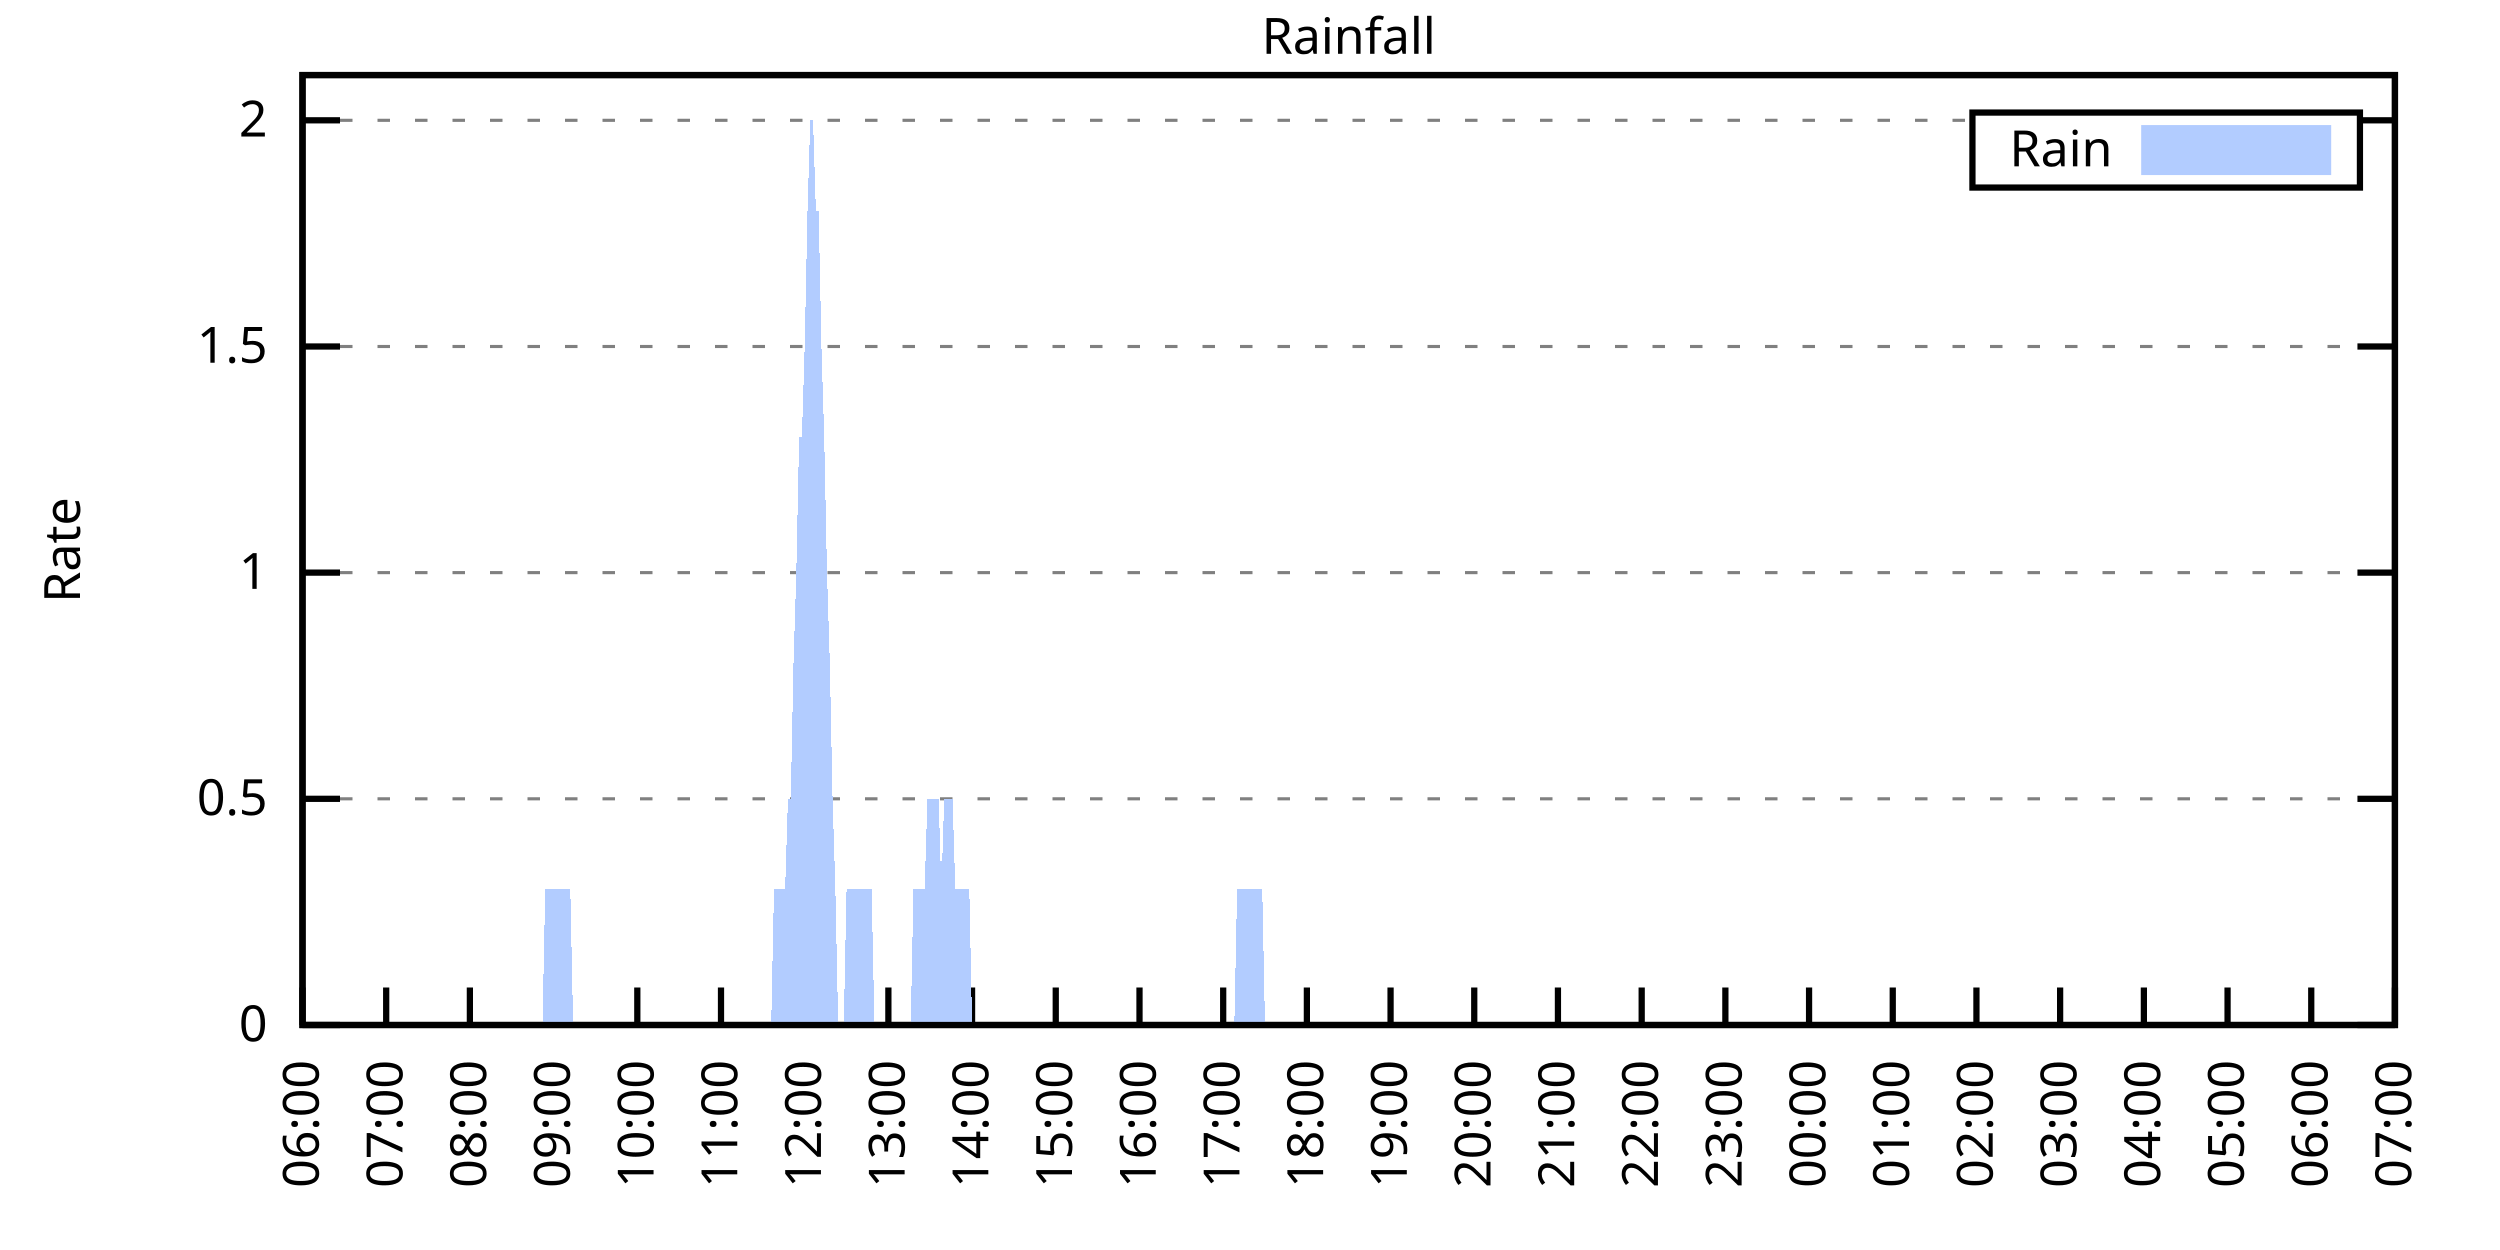
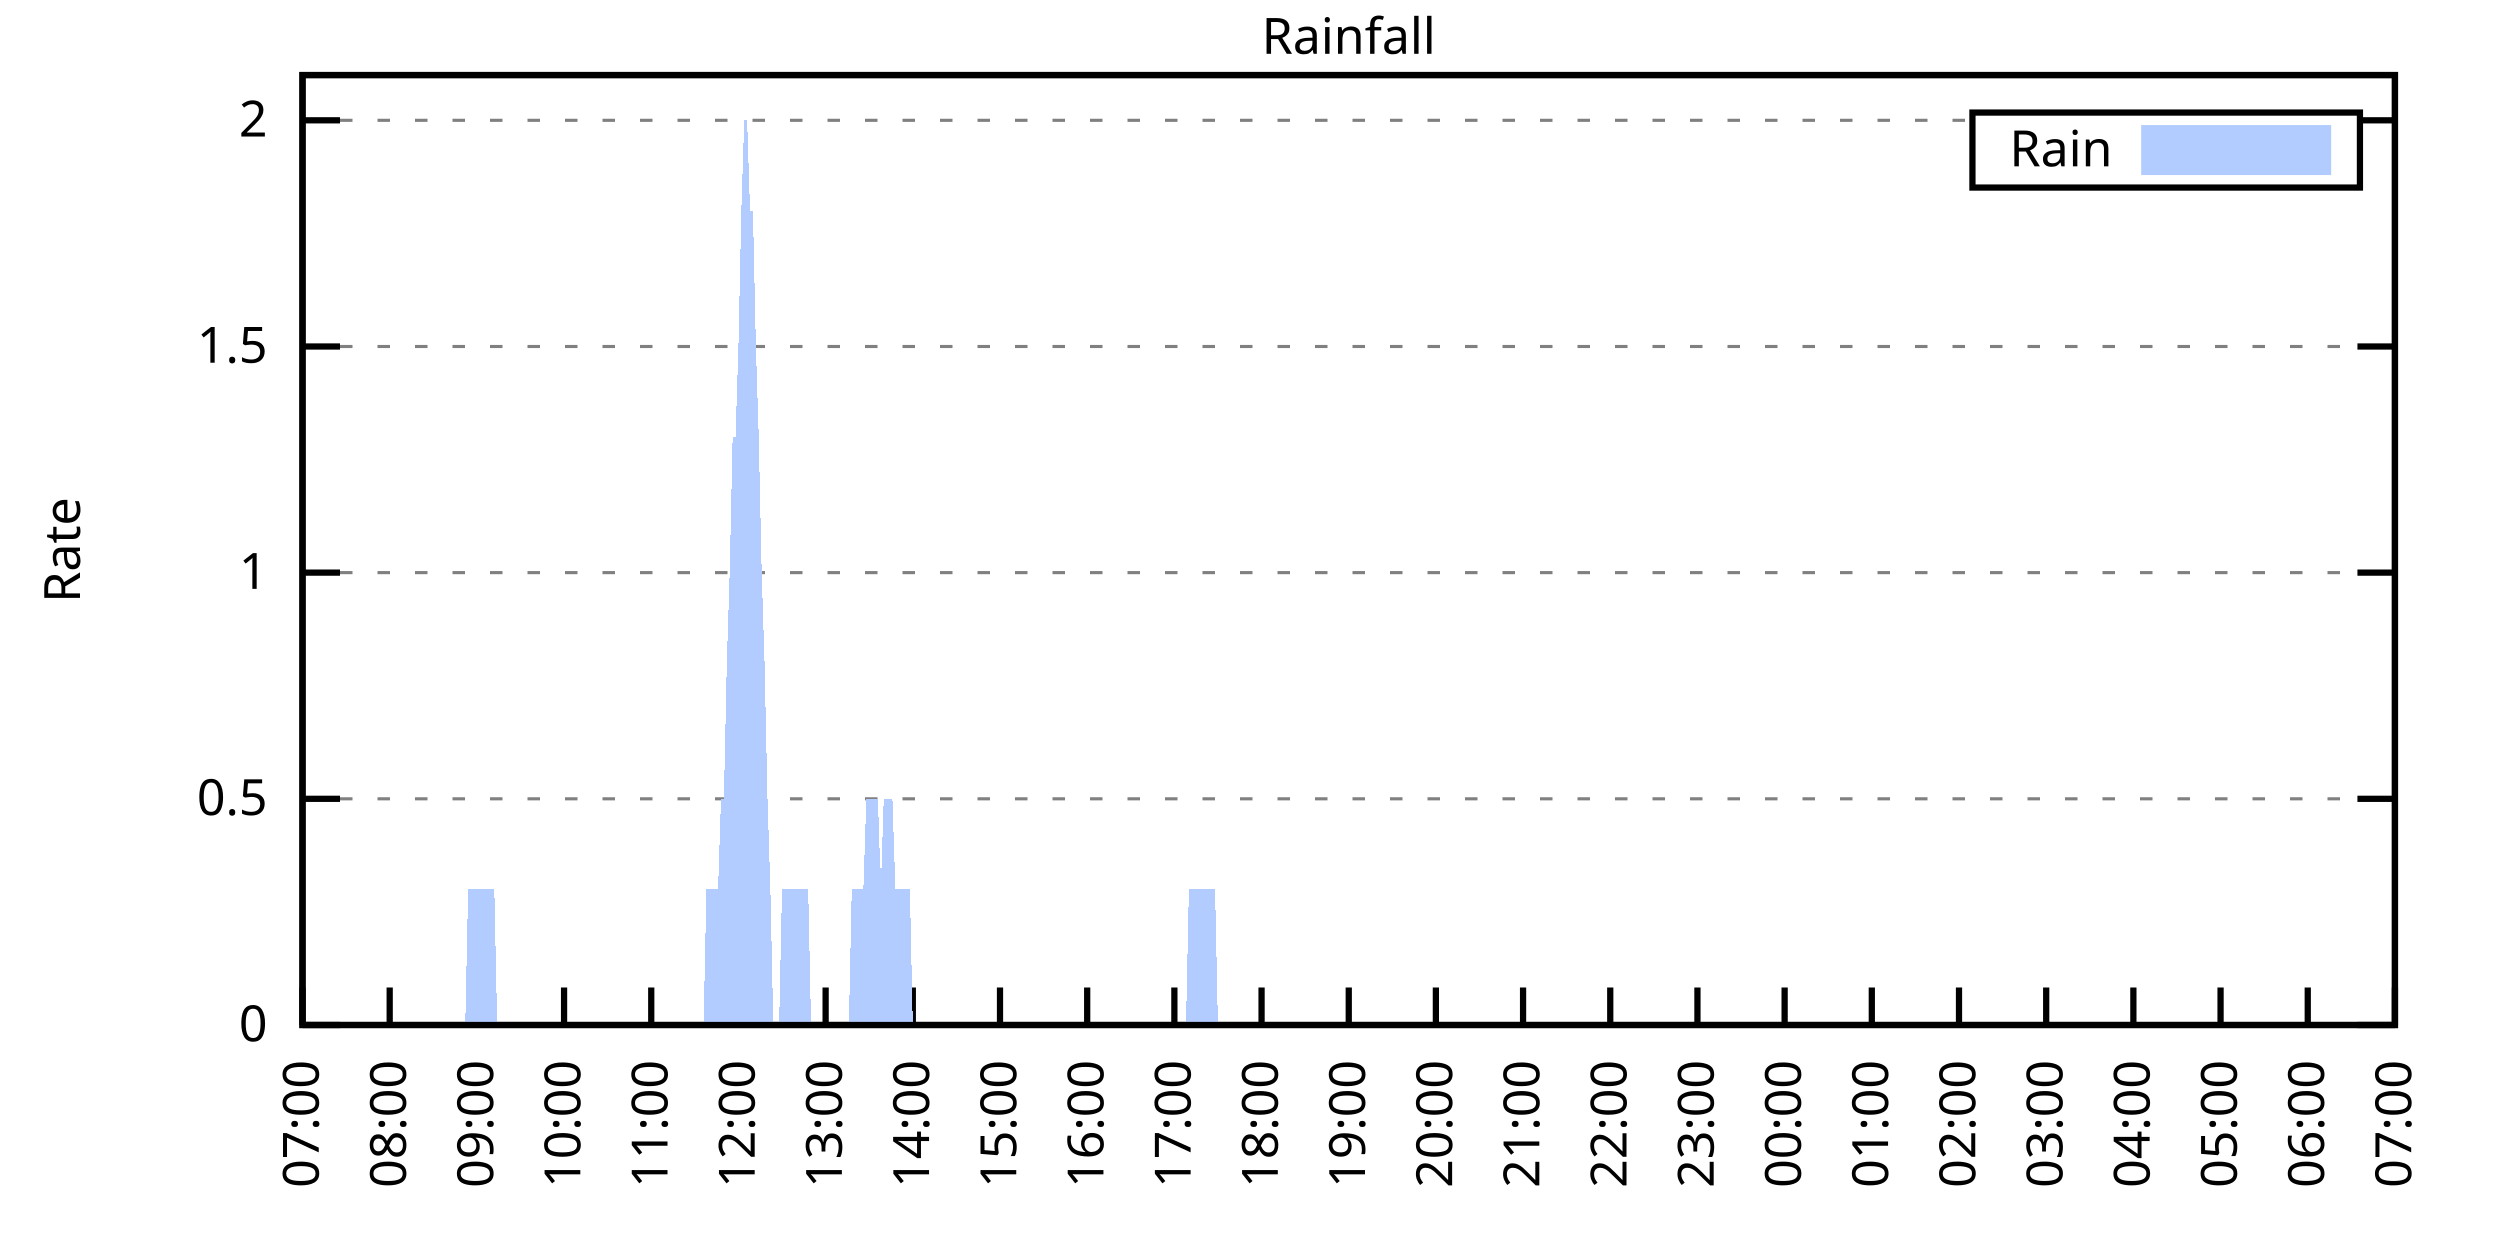
<svg xmlns="http://www.w3.org/2000/svg" xmlns:xlink="http://www.w3.org/1999/xlink" width="400" height="200" viewBox="0 0 400 200">
  <g id="gnuplot_canvas">
    <rect x="0" y="0" width="400" height="200" fill="none" />
    <defs>
      <circle id="gpDot" r="0.5" stroke-width="0.5" stroke="currentColor" />
      <path id="gpPt0" stroke-width="0.333" stroke="currentColor" d="M-1,0 h2 M0,-1 v2" />
      <path id="gpPt1" stroke-width="0.333" stroke="currentColor" d="M-1,-1 L1,1 M1,-1 L-1,1" />
      <path id="gpPt2" stroke-width="0.333" stroke="currentColor" d="M-1,0 L1,0 M0,-1 L0,1 M-1,-1 L1,1 M-1,1 L1,-1" />
      <rect id="gpPt3" stroke-width="0.333" stroke="currentColor" x="-1" y="-1" width="2" height="2" />
      <rect id="gpPt4" stroke-width="0.333" stroke="currentColor" fill="currentColor" x="-1" y="-1" width="2" height="2" />
      <circle id="gpPt5" stroke-width="0.333" stroke="currentColor" cx="0" cy="0" r="1" />
      <use xlink:href="#gpPt5" id="gpPt6" fill="currentColor" stroke="none" />
      <path id="gpPt7" stroke-width="0.333" stroke="currentColor" d="M0,-1.33 L-1.33,0.67 L1.33,0.67 z" />
      <use xlink:href="#gpPt7" id="gpPt8" fill="currentColor" stroke="none" />
      <use xlink:href="#gpPt7" id="gpPt9" stroke="currentColor" transform="rotate(180)" />
      <use xlink:href="#gpPt9" id="gpPt10" fill="currentColor" stroke="none" />
      <use xlink:href="#gpPt3" id="gpPt11" stroke="currentColor" transform="rotate(45)" />
      <use xlink:href="#gpPt11" id="gpPt12" fill="currentColor" stroke="none" />
      <path id="gpPt13" stroke-width="0.333" stroke="currentColor" d="M0,1.330 L1.265,0.411 L0.782,-1.067 L-0.782,-1.076 L-1.265,0.411 z" />
      <use xlink:href="#gpPt13" id="gpPt14" fill="currentColor" stroke="none" />
      <filter id="textbox" filterUnits="objectBoundingBox" x="0" y="0" height="1" width="1">
        <feFlood flood-color="white" flood-opacity="1" result="bgnd" />
        <feComposite in="SourceGraphic" in2="bgnd" operator="atop" />
      </filter>
      <filter id="greybox" filterUnits="objectBoundingBox" x="0" y="0" height="1" width="1">
        <feFlood flood-color="lightgrey" flood-opacity="1" result="grey" />
        <feComposite in="SourceGraphic" in2="grey" operator="atop" />
      </filter>
    </defs>
    <g fill="none" color="white" stroke="currentColor" stroke-width="1.00" stroke-linecap="butt" stroke-linejoin="miter">
</g>
    <g fill="none" color="black" stroke="currentColor" stroke-width="1.00" stroke-linecap="butt" stroke-linejoin="miter">
      <g stroke="none" shape-rendering="crispEdges">
        <polygon fill="rgb(255, 255, 255)" points="48.40,164.00 383.18,164.00 383.18,12.02 48.40,12.02 " />
      </g>
    </g>
    <g fill="none" color="black" stroke="currentColor" stroke-width="1.00" stroke-linecap="butt" stroke-linejoin="miter">
</g>
    <g fill="none" color="black" stroke="black" stroke-width="0.50" stroke-linecap="butt" stroke-linejoin="miter">
</g>
    <g fill="none" color="gray" stroke="currentColor" stroke-width="0.50" stroke-linecap="butt" stroke-linejoin="miter">
      <path stroke="gray" stroke-dasharray="2,4" class="gridline" d="M48.40,164.00 L383.19,164.00  " />
    </g>
    <g fill="none" color="gray" stroke="gray" stroke-width="1.00" stroke-linecap="butt" stroke-linejoin="miter">
</g>
    <g fill="none" color="black" stroke="currentColor" stroke-width="1.00" stroke-linecap="butt" stroke-linejoin="miter">
      <path stroke="black" d="M48.40,164.00 L54.40,164.00 M383.19,164.00 L377.19,164.00  " />
      <g transform="translate(42.80,166.60)" stroke="none" fill="black" font-family="Sans" font-size="8.00" text-anchor="end">
        <text>
          <tspan font-family="Sans"> 0</tspan>
        </text>
      </g>
    </g>
    <g fill="none" color="black" stroke="currentColor" stroke-width="1.00" stroke-linecap="butt" stroke-linejoin="miter">
</g>
    <g fill="none" color="black" stroke="black" stroke-width="0.50" stroke-linecap="butt" stroke-linejoin="miter">
</g>
    <g fill="none" color="gray" stroke="currentColor" stroke-width="0.50" stroke-linecap="butt" stroke-linejoin="miter">
      <path stroke="gray" stroke-dasharray="2,4" class="gridline" d="M48.40,127.81 L383.19,127.81  " />
    </g>
    <g fill="none" color="gray" stroke="gray" stroke-width="1.00" stroke-linecap="butt" stroke-linejoin="miter">
</g>
    <g fill="none" color="black" stroke="currentColor" stroke-width="1.00" stroke-linecap="butt" stroke-linejoin="miter">
      <path stroke="black" d="M48.40,127.81 L54.40,127.81 M383.19,127.81 L377.19,127.81  " />
      <g transform="translate(42.80,130.41)" stroke="none" fill="black" font-family="Sans" font-size="8.00" text-anchor="end">
        <text>
          <tspan font-family="Sans"> 0.5</tspan>
        </text>
      </g>
    </g>
    <g fill="none" color="black" stroke="currentColor" stroke-width="1.00" stroke-linecap="butt" stroke-linejoin="miter">
</g>
    <g fill="none" color="black" stroke="black" stroke-width="0.50" stroke-linecap="butt" stroke-linejoin="miter">
</g>
    <g fill="none" color="gray" stroke="currentColor" stroke-width="0.50" stroke-linecap="butt" stroke-linejoin="miter">
      <path stroke="gray" stroke-dasharray="2,4" class="gridline" d="M48.40,91.62 L383.19,91.62  " />
    </g>
    <g fill="none" color="gray" stroke="gray" stroke-width="1.00" stroke-linecap="butt" stroke-linejoin="miter">
</g>
    <g fill="none" color="black" stroke="currentColor" stroke-width="1.00" stroke-linecap="butt" stroke-linejoin="miter">
      <path stroke="black" d="M48.40,91.62 L54.40,91.62 M383.19,91.62 L377.19,91.62  " />
      <g transform="translate(42.80,94.22)" stroke="none" fill="black" font-family="Sans" font-size="8.00" text-anchor="end">
        <text>
          <tspan font-family="Sans"> 1</tspan>
        </text>
      </g>
    </g>
    <g fill="none" color="black" stroke="currentColor" stroke-width="1.00" stroke-linecap="butt" stroke-linejoin="miter">
</g>
    <g fill="none" color="black" stroke="black" stroke-width="0.50" stroke-linecap="butt" stroke-linejoin="miter">
</g>
    <g fill="none" color="gray" stroke="currentColor" stroke-width="0.50" stroke-linecap="butt" stroke-linejoin="miter">
      <path stroke="gray" stroke-dasharray="2,4" class="gridline" d="M48.40,55.44 L383.19,55.44  " />
    </g>
    <g fill="none" color="gray" stroke="gray" stroke-width="1.00" stroke-linecap="butt" stroke-linejoin="miter">
</g>
    <g fill="none" color="black" stroke="currentColor" stroke-width="1.00" stroke-linecap="butt" stroke-linejoin="miter">
      <path stroke="black" d="M48.40,55.44 L54.40,55.44 M383.19,55.44 L377.19,55.44  " />
      <g transform="translate(42.80,58.04)" stroke="none" fill="black" font-family="Sans" font-size="8.00" text-anchor="end">
        <text>
          <tspan font-family="Sans"> 1.5</tspan>
        </text>
      </g>
    </g>
    <g fill="none" color="black" stroke="currentColor" stroke-width="1.00" stroke-linecap="butt" stroke-linejoin="miter">
</g>
    <g fill="none" color="black" stroke="black" stroke-width="0.50" stroke-linecap="butt" stroke-linejoin="miter">
</g>
    <g fill="none" color="gray" stroke="currentColor" stroke-width="0.50" stroke-linecap="butt" stroke-linejoin="miter">
      <path stroke="gray" stroke-dasharray="2,4" class="gridline" d="M48.40,19.25 L315.59,19.25 M377.59,19.25 L383.19,19.25  " />
    </g>
    <g fill="none" color="gray" stroke="gray" stroke-width="1.00" stroke-linecap="butt" stroke-linejoin="miter">
</g>
    <g fill="none" color="black" stroke="currentColor" stroke-width="1.00" stroke-linecap="butt" stroke-linejoin="miter">
      <path stroke="black" d="M48.40,19.25 L54.40,19.25 M383.19,19.25 L377.19,19.25  " />
      <g transform="translate(42.80,21.85)" stroke="none" fill="black" font-family="Sans" font-size="8.00" text-anchor="end">
        <text>
          <tspan font-family="Sans"> 2</tspan>
        </text>
      </g>
    </g>
    <g fill="none" color="black" stroke="currentColor" stroke-width="1.00" stroke-linecap="butt" stroke-linejoin="miter">
      <path stroke="black" d="M48.40,164.00 L48.40,158.00  " />
      <g transform="translate(51.00,169.60) rotate(270.00)" stroke="none" fill="black" font-family="Sans" font-size="8.00" text-anchor="end">
        <text>
-           <tspan font-family="Sans">06:00</tspan>
-         </text>
-       </g>
-     </g>
-     <g fill="none" color="black" stroke="currentColor" stroke-width="1.00" stroke-linecap="butt" stroke-linejoin="miter">
-       <path stroke="black" d="M61.79,164.00 L61.79,158.00  " />
-       <g transform="translate(64.39,169.60) rotate(270.00)" stroke="none" fill="black" font-family="Sans" font-size="8.00" text-anchor="end">
-         <text>
          <tspan font-family="Sans">07:00</tspan>
        </text>
      </g>
    </g>
    <g fill="none" color="black" stroke="currentColor" stroke-width="1.00" stroke-linecap="butt" stroke-linejoin="miter">
-       <path stroke="black" d="M75.18,164.00 L75.18,158.00  " />
-       <g transform="translate(77.78,169.60) rotate(270.00)" stroke="none" fill="black" font-family="Sans" font-size="8.00" text-anchor="end">
+       <path stroke="black" d="M62.35,164.00 L62.35,158.00  " />
+       <g transform="translate(64.95,169.60) rotate(270.00)" stroke="none" fill="black" font-family="Sans" font-size="8.00" text-anchor="end">
        <text>
          <tspan font-family="Sans">08:00</tspan>
        </text>
      </g>
    </g>
    <g fill="none" color="black" stroke="currentColor" stroke-width="1.00" stroke-linecap="butt" stroke-linejoin="miter">
-       <path stroke="black" d="M88.57,164.00 L88.57,158.00  " />
-       <g transform="translate(91.17,169.60) rotate(270.00)" stroke="none" fill="black" font-family="Sans" font-size="8.00" text-anchor="end">
+       <path stroke="black" d="M76.30,164.00 L76.30,158.00  " />
+       <g transform="translate(78.90,169.60) rotate(270.00)" stroke="none" fill="black" font-family="Sans" font-size="8.00" text-anchor="end">
        <text>
          <tspan font-family="Sans">09:00</tspan>
        </text>
      </g>
    </g>
    <g fill="none" color="black" stroke="currentColor" stroke-width="1.00" stroke-linecap="butt" stroke-linejoin="miter">
-       <path stroke="black" d="M101.97,164.00 L101.97,158.00  " />
-       <g transform="translate(104.57,169.60) rotate(270.00)" stroke="none" fill="black" font-family="Sans" font-size="8.00" text-anchor="end">
+       <path stroke="black" d="M90.25,164.00 L90.25,158.00  " />
+       <g transform="translate(92.85,169.60) rotate(270.00)" stroke="none" fill="black" font-family="Sans" font-size="8.00" text-anchor="end">
        <text>
          <tspan font-family="Sans">10:00</tspan>
        </text>
      </g>
    </g>
    <g fill="none" color="black" stroke="currentColor" stroke-width="1.00" stroke-linecap="butt" stroke-linejoin="miter">
-       <path stroke="black" d="M115.36,164.00 L115.36,158.00  " />
-       <g transform="translate(117.96,169.60) rotate(270.00)" stroke="none" fill="black" font-family="Sans" font-size="8.00" text-anchor="end">
+       <path stroke="black" d="M104.20,164.00 L104.20,158.00  " />
+       <g transform="translate(106.80,169.60) rotate(270.00)" stroke="none" fill="black" font-family="Sans" font-size="8.00" text-anchor="end">
        <text>
          <tspan font-family="Sans">11:00</tspan>
        </text>
      </g>
    </g>
    <g fill="none" color="black" stroke="currentColor" stroke-width="1.00" stroke-linecap="butt" stroke-linejoin="miter">
-       <path stroke="black" d="M128.75,164.00 L128.75,158.00  " />
-       <g transform="translate(131.35,169.60) rotate(270.00)" stroke="none" fill="black" font-family="Sans" font-size="8.00" text-anchor="end">
+       <path stroke="black" d="M118.15,164.00 L118.15,158.00  " />
+       <g transform="translate(120.75,169.60) rotate(270.00)" stroke="none" fill="black" font-family="Sans" font-size="8.00" text-anchor="end">
        <text>
          <tspan font-family="Sans">12:00</tspan>
        </text>
      </g>
    </g>
    <g fill="none" color="black" stroke="currentColor" stroke-width="1.00" stroke-linecap="butt" stroke-linejoin="miter">
-       <path stroke="black" d="M142.14,164.00 L142.14,158.00  " />
-       <g transform="translate(144.74,169.60) rotate(270.00)" stroke="none" fill="black" font-family="Sans" font-size="8.00" text-anchor="end">
+       <path stroke="black" d="M132.10,164.00 L132.10,158.00  " />
+       <g transform="translate(134.70,169.60) rotate(270.00)" stroke="none" fill="black" font-family="Sans" font-size="8.00" text-anchor="end">
        <text>
          <tspan font-family="Sans">13:00</tspan>
        </text>
      </g>
    </g>
    <g fill="none" color="black" stroke="currentColor" stroke-width="1.00" stroke-linecap="butt" stroke-linejoin="miter">
-       <path stroke="black" d="M155.53,164.00 L155.53,158.00  " />
-       <g transform="translate(158.13,169.60) rotate(270.00)" stroke="none" fill="black" font-family="Sans" font-size="8.00" text-anchor="end">
+       <path stroke="black" d="M146.05,164.00 L146.05,158.00  " />
+       <g transform="translate(148.65,169.60) rotate(270.00)" stroke="none" fill="black" font-family="Sans" font-size="8.00" text-anchor="end">
        <text>
          <tspan font-family="Sans">14:00</tspan>
        </text>
      </g>
    </g>
    <g fill="none" color="black" stroke="currentColor" stroke-width="1.00" stroke-linecap="butt" stroke-linejoin="miter">
-       <path stroke="black" d="M168.92,164.00 L168.92,158.00  " />
-       <g transform="translate(171.52,169.60) rotate(270.00)" stroke="none" fill="black" font-family="Sans" font-size="8.00" text-anchor="end">
+       <path stroke="black" d="M160.00,164.00 L160.00,158.00  " />
+       <g transform="translate(162.60,169.60) rotate(270.00)" stroke="none" fill="black" font-family="Sans" font-size="8.00" text-anchor="end">
        <text>
          <tspan font-family="Sans">15:00</tspan>
        </text>
      </g>
    </g>
    <g fill="none" color="black" stroke="currentColor" stroke-width="1.00" stroke-linecap="butt" stroke-linejoin="miter">
-       <path stroke="black" d="M182.32,164.00 L182.32,158.00  " />
-       <g transform="translate(184.92,169.60) rotate(270.00)" stroke="none" fill="black" font-family="Sans" font-size="8.00" text-anchor="end">
+       <path stroke="black" d="M173.95,164.00 L173.95,158.00  " />
+       <g transform="translate(176.55,169.60) rotate(270.00)" stroke="none" fill="black" font-family="Sans" font-size="8.00" text-anchor="end">
        <text>
          <tspan font-family="Sans">16:00</tspan>
        </text>
      </g>
    </g>
    <g fill="none" color="black" stroke="currentColor" stroke-width="1.00" stroke-linecap="butt" stroke-linejoin="miter">
-       <path stroke="black" d="M195.71,164.00 L195.71,158.00  " />
-       <g transform="translate(198.31,169.60) rotate(270.00)" stroke="none" fill="black" font-family="Sans" font-size="8.00" text-anchor="end">
+       <path stroke="black" d="M187.90,164.00 L187.90,158.00  " />
+       <g transform="translate(190.50,169.60) rotate(270.00)" stroke="none" fill="black" font-family="Sans" font-size="8.00" text-anchor="end">
        <text>
          <tspan font-family="Sans">17:00</tspan>
        </text>
      </g>
    </g>
    <g fill="none" color="black" stroke="currentColor" stroke-width="1.00" stroke-linecap="butt" stroke-linejoin="miter">
-       <path stroke="black" d="M209.10,164.00 L209.10,158.00  " />
-       <g transform="translate(211.70,169.60) rotate(270.00)" stroke="none" fill="black" font-family="Sans" font-size="8.00" text-anchor="end">
+       <path stroke="black" d="M201.85,164.00 L201.85,158.00  " />
+       <g transform="translate(204.45,169.60) rotate(270.00)" stroke="none" fill="black" font-family="Sans" font-size="8.00" text-anchor="end">
        <text>
          <tspan font-family="Sans">18:00</tspan>
        </text>
      </g>
    </g>
    <g fill="none" color="black" stroke="currentColor" stroke-width="1.00" stroke-linecap="butt" stroke-linejoin="miter">
-       <path stroke="black" d="M222.49,164.00 L222.49,158.00  " />
-       <g transform="translate(225.09,169.60) rotate(270.00)" stroke="none" fill="black" font-family="Sans" font-size="8.00" text-anchor="end">
+       <path stroke="black" d="M215.80,164.00 L215.80,158.00  " />
+       <g transform="translate(218.40,169.60) rotate(270.00)" stroke="none" fill="black" font-family="Sans" font-size="8.00" text-anchor="end">
        <text>
          <tspan font-family="Sans">19:00</tspan>
        </text>
      </g>
    </g>
    <g fill="none" color="black" stroke="currentColor" stroke-width="1.00" stroke-linecap="butt" stroke-linejoin="miter">
-       <path stroke="black" d="M235.88,164.00 L235.88,158.00  " />
-       <g transform="translate(238.48,169.60) rotate(270.00)" stroke="none" fill="black" font-family="Sans" font-size="8.00" text-anchor="end">
+       <path stroke="black" d="M229.74,164.00 L229.74,158.00  " />
+       <g transform="translate(232.34,169.60) rotate(270.00)" stroke="none" fill="black" font-family="Sans" font-size="8.00" text-anchor="end">
        <text>
          <tspan font-family="Sans">20:00</tspan>
        </text>
      </g>
    </g>
    <g fill="none" color="black" stroke="currentColor" stroke-width="1.00" stroke-linecap="butt" stroke-linejoin="miter">
-       <path stroke="black" d="M249.27,164.00 L249.27,158.00  " />
-       <g transform="translate(251.87,169.60) rotate(270.00)" stroke="none" fill="black" font-family="Sans" font-size="8.00" text-anchor="end">
+       <path stroke="black" d="M243.69,164.00 L243.69,158.00  " />
+       <g transform="translate(246.29,169.60) rotate(270.00)" stroke="none" fill="black" font-family="Sans" font-size="8.00" text-anchor="end">
        <text>
          <tspan font-family="Sans">21:00</tspan>
        </text>
      </g>
    </g>
    <g fill="none" color="black" stroke="currentColor" stroke-width="1.00" stroke-linecap="butt" stroke-linejoin="miter">
-       <path stroke="black" d="M262.67,164.00 L262.67,158.00  " />
-       <g transform="translate(265.27,169.60) rotate(270.00)" stroke="none" fill="black" font-family="Sans" font-size="8.00" text-anchor="end">
+       <path stroke="black" d="M257.64,164.00 L257.64,158.00  " />
+       <g transform="translate(260.24,169.60) rotate(270.00)" stroke="none" fill="black" font-family="Sans" font-size="8.00" text-anchor="end">
        <text>
          <tspan font-family="Sans">22:00</tspan>
        </text>
      </g>
    </g>
    <g fill="none" color="black" stroke="currentColor" stroke-width="1.00" stroke-linecap="butt" stroke-linejoin="miter">
-       <path stroke="black" d="M276.06,164.00 L276.06,158.00  " />
-       <g transform="translate(278.66,169.60) rotate(270.00)" stroke="none" fill="black" font-family="Sans" font-size="8.00" text-anchor="end">
+       <path stroke="black" d="M271.59,164.00 L271.59,158.00  " />
+       <g transform="translate(274.19,169.60) rotate(270.00)" stroke="none" fill="black" font-family="Sans" font-size="8.00" text-anchor="end">
        <text>
          <tspan font-family="Sans">23:00</tspan>
        </text>
      </g>
    </g>
    <g fill="none" color="black" stroke="currentColor" stroke-width="1.00" stroke-linecap="butt" stroke-linejoin="miter">
-       <path stroke="black" d="M289.45,164.00 L289.45,158.00  " />
-       <g transform="translate(292.05,169.60) rotate(270.00)" stroke="none" fill="black" font-family="Sans" font-size="8.00" text-anchor="end">
+       <path stroke="black" d="M285.54,164.00 L285.54,158.00  " />
+       <g transform="translate(288.14,169.60) rotate(270.00)" stroke="none" fill="black" font-family="Sans" font-size="8.00" text-anchor="end">
        <text>
          <tspan font-family="Sans">00:00</tspan>
        </text>
      </g>
    </g>
    <g fill="none" color="black" stroke="currentColor" stroke-width="1.00" stroke-linecap="butt" stroke-linejoin="miter">
-       <path stroke="black" d="M302.84,164.00 L302.84,158.00  " />
-       <g transform="translate(305.44,169.60) rotate(270.00)" stroke="none" fill="black" font-family="Sans" font-size="8.00" text-anchor="end">
+       <path stroke="black" d="M299.49,164.00 L299.49,158.00  " />
+       <g transform="translate(302.09,169.60) rotate(270.00)" stroke="none" fill="black" font-family="Sans" font-size="8.00" text-anchor="end">
        <text>
          <tspan font-family="Sans">01:00</tspan>
        </text>
      </g>
    </g>
    <g fill="none" color="black" stroke="currentColor" stroke-width="1.00" stroke-linecap="butt" stroke-linejoin="miter">
-       <path stroke="black" d="M316.23,164.00 L316.23,158.00  " />
-       <g transform="translate(318.83,169.60) rotate(270.00)" stroke="none" fill="black" font-family="Sans" font-size="8.00" text-anchor="end">
+       <path stroke="black" d="M313.44,164.00 L313.44,158.00  " />
+       <g transform="translate(316.04,169.60) rotate(270.00)" stroke="none" fill="black" font-family="Sans" font-size="8.00" text-anchor="end">
        <text>
          <tspan font-family="Sans">02:00</tspan>
        </text>
      </g>
    </g>
    <g fill="none" color="black" stroke="currentColor" stroke-width="1.00" stroke-linecap="butt" stroke-linejoin="miter">
-       <path stroke="black" d="M329.62,164.00 L329.62,158.00  " />
-       <g transform="translate(332.22,169.60) rotate(270.00)" stroke="none" fill="black" font-family="Sans" font-size="8.00" text-anchor="end">
+       <path stroke="black" d="M327.39,164.00 L327.39,158.00  " />
+       <g transform="translate(329.99,169.60) rotate(270.00)" stroke="none" fill="black" font-family="Sans" font-size="8.00" text-anchor="end">
        <text>
          <tspan font-family="Sans">03:00</tspan>
        </text>
      </g>
    </g>
    <g fill="none" color="black" stroke="currentColor" stroke-width="1.00" stroke-linecap="butt" stroke-linejoin="miter">
-       <path stroke="black" d="M343.02,164.00 L343.02,158.00  " />
-       <g transform="translate(345.62,169.60) rotate(270.00)" stroke="none" fill="black" font-family="Sans" font-size="8.00" text-anchor="end">
+       <path stroke="black" d="M341.34,164.00 L341.34,158.00  " />
+       <g transform="translate(343.94,169.60) rotate(270.00)" stroke="none" fill="black" font-family="Sans" font-size="8.00" text-anchor="end">
        <text>
          <tspan font-family="Sans">04:00</tspan>
        </text>
      </g>
    </g>
    <g fill="none" color="black" stroke="currentColor" stroke-width="1.00" stroke-linecap="butt" stroke-linejoin="miter">
-       <path stroke="black" d="M356.41,164.00 L356.41,158.00  " />
-       <g transform="translate(359.01,169.60) rotate(270.00)" stroke="none" fill="black" font-family="Sans" font-size="8.00" text-anchor="end">
+       <path stroke="black" d="M355.29,164.00 L355.29,158.00  " />
+       <g transform="translate(357.89,169.60) rotate(270.00)" stroke="none" fill="black" font-family="Sans" font-size="8.00" text-anchor="end">
        <text>
          <tspan font-family="Sans">05:00</tspan>
        </text>
      </g>
    </g>
    <g fill="none" color="black" stroke="currentColor" stroke-width="1.00" stroke-linecap="butt" stroke-linejoin="miter">
-       <path stroke="black" d="M369.80,164.00 L369.80,158.00  " />
-       <g transform="translate(372.40,169.60) rotate(270.00)" stroke="none" fill="black" font-family="Sans" font-size="8.00" text-anchor="end">
+       <path stroke="black" d="M369.24,164.00 L369.24,158.00  " />
+       <g transform="translate(371.84,169.60) rotate(270.00)" stroke="none" fill="black" font-family="Sans" font-size="8.00" text-anchor="end">
        <text>
          <tspan font-family="Sans">06:00</tspan>
        </text>
      </g>
    </g>
    <g fill="none" color="black" stroke="currentColor" stroke-width="1.00" stroke-linecap="butt" stroke-linejoin="miter">
      <path stroke="black" d="M383.19,164.00 L383.19,158.00  " />
      <g transform="translate(385.79,169.60) rotate(270.00)" stroke="none" fill="black" font-family="Sans" font-size="8.00" text-anchor="end">
        <text>
          <tspan font-family="Sans">07:00</tspan>
        </text>
      </g>
    </g>
    <g fill="none" color="black" stroke="currentColor" stroke-width="1.00" stroke-linecap="butt" stroke-linejoin="miter">
</g>
    <g fill="none" color="black" stroke="currentColor" stroke-width="1.00" stroke-linecap="butt" stroke-linejoin="miter">
      <path stroke="black" d="M48.40,12.01 L48.40,164.00 L383.19,164.00 L383.19,12.01 L48.40,12.01 Z  " />
    </g>
    <g fill="none" color="black" stroke="currentColor" stroke-width="1.00" stroke-linecap="butt" stroke-linejoin="miter">
</g>
    <g fill="none" color="black" stroke="currentColor" stroke-width="1.00" stroke-linecap="butt" stroke-linejoin="miter">
      <path stroke="black" d="M315.59,30.01 L315.59,18.01 L377.59,18.01 L377.59,30.01 L315.59,30.01 Z  " />
    </g>
    <g id="Rainfall_plot_1">
      <g fill="none" color="white" stroke="black" stroke-width="2.00" stroke-linecap="butt" stroke-linejoin="miter">
</g>
      <g fill="none" color="black" stroke="currentColor" stroke-width="2.00" stroke-linecap="butt" stroke-linejoin="miter">
        <g transform="translate(337.99,26.61)" stroke="none" fill="black" font-family="Sans" font-size="8.00" text-anchor="end">
          <text>
            <tspan font-family="Sans">Rain</tspan>
          </text>
        </g>
      </g>
      <g fill="none" color="black" stroke="currentColor" stroke-width="2.00" stroke-linecap="butt" stroke-linejoin="miter">
        <g stroke="none" shape-rendering="crispEdges">
          <polygon fill="rgb(178, 204, 255)" points="343.59,27.01 371.99,27.01 371.99,21.01 343.59,21.01 " />
        </g>
        <path stroke="rgb(178, 204, 255)" d="M343.59,27.01 L371.99,27.01 L371.99,21.01 L343.59,21.01 L343.59,27.01 Z  " />
      </g>
      <g fill="none" color="black" stroke="currentColor" stroke-width="2.00" stroke-linecap="butt" stroke-linejoin="miter">
        <g stroke="none" shape-rendering="crispEdges">
-           <polygon fill="rgb(178, 204, 255)" points="58.67,164.00 59.11,164.00 59.56,164.00 60.01,164.00 60.45,164.00 60.90,164.00 61.35,164.00 61.79,164.00 62.24,164.00 62.68,164.00 63.13,164.00 63.58,164.00 64.02,164.00 64.47,164.00 64.92,164.00 65.36,164.00 65.81,164.00 66.26,164.00 66.70,164.00 67.15,164.00 67.59,164.00 68.04,164.00 68.49,164.00 68.93,164.00 69.38,164.00 69.83,164.00 70.27,164.00 70.72,164.00 71.17,164.00 71.61,164.00 72.06,164.00 72.50,164.00 72.95,164.00 73.40,164.00 73.84,164.00 74.29,164.00 74.74,164.00 75.18,164.00 75.63,164.00 76.08,164.00 76.52,164.00 76.97,164.00 77.42,164.00 77.86,164.00 78.31,164.00 78.75,164.00 79.20,164.00 79.65,164.00 80.09,164.00 80.54,164.00 80.99,164.00 81.43,164.00 81.88,164.00 82.33,164.00 82.77,164.00 83.22,164.00 83.66,164.00 84.11,164.00 84.56,164.00 85.00,164.00 85.45,164.00 85.90,164.00 86.34,164.00 86.79,164.00 87.24,142.29 87.68,142.29 88.13,142.29 88.57,142.29 89.02,142.29 89.47,142.29 89.91,142.29 90.36,142.29 90.81,142.29 91.25,142.29 91.70,164.00 92.15,164.00 92.59,164.00 93.04,164.00 93.49,164.00 93.93,164.00 94.38,164.00 94.82,164.00 95.27,164.00 95.72,164.00 96.16,164.00 96.61,164.00 97.06,164.00 97.50,164.00 97.95,164.00 98.40,164.00 98.84,164.00 99.29,164.00 99.73,164.00 100.18,164.00 100.63,164.00 101.07,164.00 101.52,164.00 101.97,164.00 102.41,164.00 102.86,164.00 103.31,164.00 103.75,164.00 104.20,164.00 104.64,164.00 105.09,164.00 105.54,164.00 105.98,164.00 106.43,164.00 106.88,164.00 107.32,164.00 107.77,164.00 108.22,164.00 108.66,164.00 109.11,164.00 109.55,164.00 110.00,164.00 110.45,164.00 110.89,164.00 111.34,164.00 111.79,164.00 112.23,164.00 112.68,164.00 113.13,164.00 113.57,164.00 114.02,164.00 114.47,164.00 114.91,164.00 115.36,164.00 115.80,164.00 116.25,164.00 116.70,164.00 117.14,164.00 117.59,164.00 118.04,164.00 118.48,164.00 118.93,164.00 119.38,164.00 119.82,164.00 120.27,164.00 120.71,164.00 121.16,164.00 121.61,164.00 122.05,164.00 122.50,164.00 122.95,164.00 123.39,164.00 123.84,142.29 124.29,142.29 124.73,142.29 125.18,142.29 125.62,142.29 126.07,127.81 126.52,127.81 126.96,106.10 127.41,91.62 127.86,69.91 128.30,69.91 128.75,55.44 129.20,33.72 129.64,19.25 130.09,19.25 130.54,33.72 130.98,33.72 131.43,55.44 131.87,69.91 132.32,91.62 132.77,106.10 133.21,127.81 133.66,142.29 134.11,164.00 134.55,164.00 135.00,164.00 135.45,142.29 135.89,142.29 136.34,142.29 136.78,142.29 137.23,142.29 137.68,142.29 138.12,142.29 138.57,142.29 139.02,142.29 139.46,142.29 139.91,164.00 140.36,164.00 140.80,164.00 141.25,164.00 141.69,164.00 142.14,164.00 142.59,164.00 143.03,164.00 143.48,164.00 143.93,164.00 144.37,164.00 144.82,164.00 145.27,164.00 145.71,164.00 146.16,142.29 146.61,142.29 147.05,142.29 147.50,142.29 147.94,142.29 148.39,127.81 148.84,127.81 149.28,127.81 149.73,127.81 150.18,127.81 150.62,142.29 151.07,127.81 151.52,127.81 151.96,127.81 152.41,127.81 152.85,142.29 153.30,142.29 153.75,142.29 154.19,142.29 154.64,142.29 155.09,142.29 155.53,164.00 155.98,164.00 156.43,164.00 156.87,164.00 157.32,164.00 157.76,164.00 158.21,164.00 158.66,164.00 159.10,164.00 159.55,164.00 160.00,164.00 160.44,164.00 160.89,164.00 161.34,164.00 161.78,164.00 162.23,164.00 162.67,164.00 163.12,164.00 163.57,164.00 164.01,164.00 164.46,164.00 164.91,164.00 165.35,164.00 165.80,164.00 166.25,164.00 166.69,164.00 167.14,164.00 167.59,164.00 168.03,164.00 168.48,164.00 168.92,164.00 169.37,164.00 169.82,164.00 170.26,164.00 170.71,164.00 171.16,164.00 171.60,164.00 172.05,164.00 172.50,164.00 172.94,164.00 173.39,164.00 173.83,164.00 174.28,164.00 174.73,164.00 175.17,164.00 175.62,164.00 176.07,164.00 176.51,164.00 176.96,164.00 177.41,164.00 177.85,164.00 178.30,164.00 178.74,164.00 179.19,164.00 179.64,164.00 180.08,164.00 180.53,164.00 180.98,164.00 181.42,164.00 181.87,164.00 182.32,164.00 182.76,164.00 183.21,164.00 183.66,164.00 184.10,164.00 184.55,164.00 184.99,164.00 185.44,164.00 185.89,164.00 186.33,164.00 186.78,164.00 187.23,164.00 187.67,164.00 188.12,164.00 188.57,164.00 189.01,164.00 189.46,164.00 189.90,164.00 190.35,164.00 190.80,164.00 191.24,164.00 191.69,164.00 192.14,164.00 192.58,164.00 193.03,164.00 193.48,164.00 193.92,164.00 194.37,164.00 194.81,164.00 195.26,164.00 195.71,164.00 196.15,164.00 196.60,164.00 197.05,164.00 197.49,164.00 197.94,142.29 198.39,142.29 198.83,142.29 199.28,142.29 199.73,142.29 200.17,142.29 200.62,142.29 201.06,142.29 201.51,142.29 201.96,142.29 202.40,164.00 202.85,164.00 203.30,164.00 203.74,164.00 204.19,164.00 204.64,164.00 205.08,164.00 205.53,164.00 205.97,164.00 206.42,164.00 206.87,164.00 207.31,164.00 207.76,164.00 208.21,164.00 208.65,164.00 209.10,164.00 209.55,164.00 209.99,164.00 210.44,164.00 210.88,164.00 211.33,164.00 211.78,164.00 212.22,164.00 212.67,164.00 213.12,164.00 213.56,164.00 214.01,164.00 214.46,164.00 214.90,164.00 215.35,164.00 215.80,164.00 216.24,164.00 216.69,164.00 217.13,164.00 217.58,164.00 218.03,164.00 218.47,164.00 218.92,164.00 219.37,164.00 219.81,164.00 220.26,164.00 220.71,164.00 221.15,164.00 221.60,164.00 222.04,164.00 222.49,164.00 222.94,164.00 223.38,164.00 223.61,164.00 223.83,164.00 224.28,164.00 224.72,164.00 225.17,164.00 225.62,164.00 226.06,164.00 226.51,164.00 226.95,164.00 227.40,164.00 227.85,164.00 228.29,164.00 228.74,164.00 229.19,164.00 229.63,164.00 230.08,164.00 230.53,164.00 230.97,164.00 231.42,164.00 231.86,164.00 232.31,164.00 232.76,164.00 233.20,164.00 233.65,164.00 234.10,164.00 234.54,164.00 234.99,164.00 235.44,164.00 235.88,164.00 236.33,164.00 236.78,164.00 237.22,164.00 237.67,164.00 238.11,164.00 238.56,164.00 239.01,164.00 239.45,164.00 239.90,164.00 240.35,164.00 240.79,164.00 241.24,164.00 241.69,164.00 242.13,164.00 242.58,164.00 243.02,164.00 243.47,164.00 243.92,164.00 244.36,164.00 244.81,164.00 245.26,164.00 245.70,164.00 246.15,164.00 246.60,164.00 247.04,164.00 247.49,164.00 247.93,164.00 248.38,164.00 248.83,164.00 249.27,164.00 249.72,164.00 250.17,164.00 250.61,164.00 251.06,164.00 251.51,164.00 251.95,164.00 252.40,164.00 252.85,164.00 253.29,164.00 253.74,164.00 254.18,164.00 254.63,164.00 255.08,164.00 255.52,164.00 255.97,164.00 256.42,164.00 256.86,164.00 257.31,164.00 257.76,164.00 258.20,164.00 258.65,164.00 259.09,164.00 259.54,164.00 259.99,164.00 260.43,164.00 260.88,164.00 261.33,164.00 261.77,164.00 262.22,164.00 262.67,164.00 263.11,164.00 263.56,164.00 264.00,164.00 264.45,164.00 264.90,164.00 265.34,164.00 265.79,164.00 266.24,164.00 266.68,164.00 267.13,164.00 267.58,164.00 268.02,164.00 268.47,164.00 268.92,164.00 269.36,164.00 269.81,164.00 270.25,164.00 270.70,164.00 271.15,164.00 271.59,164.00 272.04,164.00 272.49,164.00 272.93,164.00 273.38,164.00 273.83,164.00 274.27,164.00 274.72,164.00 275.16,164.00 275.61,164.00 276.06,164.00 276.50,164.00 276.95,164.00 277.40,164.00 277.84,164.00 278.29,164.00 278.74,164.00 279.18,164.00 279.63,164.00 280.07,164.00 280.52,164.00 280.97,164.00 281.41,164.00 281.86,164.00 282.31,164.00 282.75,164.00 283.20,164.00 283.65,164.00 284.09,164.00 284.54,164.00 284.98,164.00 285.43,164.00 285.88,164.00 286.32,164.00 286.77,164.00 287.22,164.00 287.66,164.00 288.11,164.00 288.56,164.00 289.00,164.00 289.45,164.00 289.90,164.00 290.34,164.00 290.79,164.00 291.23,164.00 291.68,164.00 292.13,164.00 292.57,164.00 293.02,164.00 293.47,164.00 293.91,164.00 294.36,164.00 294.81,164.00 295.25,164.00 295.70,164.00 296.14,164.00 296.59,164.00 297.04,164.00 297.48,164.00 297.93,164.00 298.38,164.00 298.82,164.00 299.27,164.00 299.72,164.00 300.16,164.00 300.61,164.00 301.05,164.00 301.50,164.00 301.95,164.00 302.39,164.00 302.84,164.00 303.29,164.00 303.73,164.00 304.18,164.00 304.63,164.00 305.07,164.00 305.52,164.00 305.97,164.00 306.41,164.00 306.86,164.00 307.30,164.00 307.75,164.00 308.20,164.00 308.64,164.00 309.09,164.00 309.54,164.00 309.98,164.00 310.43,164.00 310.88,164.00 311.32,164.00 311.77,164.00 312.21,164.00 312.66,164.00 313.11,164.00 313.55,164.00 314.00,164.00 314.45,164.00 314.89,164.00 315.34,164.00 315.79,164.00 316.23,164.00 316.68,164.00 317.12,164.00 317.57,164.00 318.02,164.00 318.46,164.00 318.91,164.00 319.36,164.00 319.80,164.00 320.25,164.00 320.70,164.00 321.14,164.00 321.59,164.00 322.04,164.00 322.48,164.00 322.93,164.00 323.37,164.00 323.82,164.00 324.27,164.00 324.71,164.00 325.16,164.00 325.61,164.00 326.05,164.00 326.50,164.00 326.95,164.00 327.39,164.00 327.84,164.00 328.28,164.00 328.73,164.00 329.18,164.00 329.62,164.00 330.07,164.00 330.52,164.00 330.96,164.00 331.41,164.00 331.86,164.00 332.30,164.00 332.75,164.00 333.19,164.00 333.64,164.00 334.09,164.00 334.53,164.00 334.98,164.00 335.43,164.00 335.87,164.00 336.32,164.00 336.77,164.00 337.21,164.00 337.66,164.00 338.10,164.00 338.55,164.00 339.00,164.00 339.44,164.00 339.89,164.00 340.34,164.00 340.78,164.00 341.23,164.00 341.68,164.00 342.12,164.00 342.57,164.00 343.02,164.00 343.46,164.00 343.91,164.00 344.35,164.00 344.80,164.00 345.25,164.00 345.69,164.00 346.14,164.00 346.59,164.00 347.03,164.00 347.48,164.00 347.93,164.00 348.37,164.00 348.82,164.00 349.26,164.00 349.71,164.00 350.16,164.00 350.60,164.00 351.05,164.00 351.50,164.00 351.94,164.00 352.39,164.00 352.84,164.00 353.28,164.00 353.73,164.00 354.17,164.00 354.62,164.00 355.07,164.00 355.51,164.00 355.96,164.00 356.41,164.00 356.85,164.00 357.30,164.00 357.75,164.00 358.19,164.00 358.64,164.00 359.09,164.00 359.53,164.00 359.98,164.00 360.42,164.00 360.87,164.00 361.32,164.00 361.76,164.00 362.21,164.00 362.66,164.00 363.10,164.00 363.55,164.00 364.00,164.00 364.44,164.00 364.89,164.00 365.33,164.00 365.78,164.00 366.23,164.00 366.67,164.00 367.12,164.00 367.57,164.00 368.01,164.00 368.46,164.00 368.91,164.00 369.35,164.00 369.80,164.00 370.24,164.00 370.69,164.00 371.14,164.00 371.58,164.00 372.03,164.00 372.48,164.00 372.92,164.00 373.37,164.00 373.82,164.00 374.26,164.00 374.71,164.00 375.16,164.00 375.60,164.00 376.05,164.00 376.49,164.00 376.94,164.00 377.39,164.00 377.83,164.00 378.28,164.00 378.73,164.00 379.17,164.00 379.62,164.00 379.62,164.00 58.67,164.00 " />
+           <polygon fill="rgb(178, 204, 255)" points="48.86,164.00 49.33,164.00 49.79,164.00 50.26,164.00 50.72,164.00 51.19,164.00 51.65,164.00 52.12,164.00 52.58,164.00 53.05,164.00 53.51,164.00 53.98,164.00 54.44,164.00 54.91,164.00 55.37,164.00 55.84,164.00 56.30,164.00 56.77,164.00 57.23,164.00 57.70,164.00 58.16,164.00 58.63,164.00 59.09,164.00 59.56,164.00 60.02,164.00 60.49,164.00 60.95,164.00 61.42,164.00 61.88,164.00 62.35,164.00 62.81,164.00 63.28,164.00 63.74,164.00 64.21,164.00 64.67,164.00 65.14,164.00 65.60,164.00 66.07,164.00 66.53,164.00 67.00,164.00 67.46,164.00 67.93,164.00 68.39,164.00 68.86,164.00 69.32,164.00 69.79,164.00 70.25,164.00 70.72,164.00 71.18,164.00 71.65,164.00 72.11,164.00 72.58,164.00 73.04,164.00 73.51,164.00 73.97,164.00 74.44,164.00 74.90,142.29 75.37,142.29 75.83,142.29 76.30,142.29 76.76,142.29 77.23,142.29 77.69,142.29 78.16,142.29 78.62,142.29 79.09,142.29 79.55,164.00 80.02,164.00 80.48,164.00 80.95,164.00 81.41,164.00 81.88,164.00 82.34,164.00 82.81,164.00 83.27,164.00 83.74,164.00 84.20,164.00 84.67,164.00 85.13,164.00 85.60,164.00 86.06,164.00 86.53,164.00 86.99,164.00 87.46,164.00 87.92,164.00 88.39,164.00 88.85,164.00 89.32,164.00 89.78,164.00 90.25,164.00 90.71,164.00 91.18,164.00 91.64,164.00 92.11,164.00 92.57,164.00 93.04,164.00 93.50,164.00 93.97,164.00 94.43,164.00 94.90,164.00 95.36,164.00 95.83,164.00 96.29,164.00 96.76,164.00 97.22,164.00 97.69,164.00 98.15,164.00 98.62,164.00 99.08,164.00 99.55,164.00 100.01,164.00 100.48,164.00 100.94,164.00 101.41,164.00 101.87,164.00 102.34,164.00 102.80,164.00 103.27,164.00 103.73,164.00 104.20,164.00 104.66,164.00 105.13,164.00 105.59,164.00 106.06,164.00 106.52,164.00 106.99,164.00 107.45,164.00 107.92,164.00 108.38,164.00 108.85,164.00 109.31,164.00 109.78,164.00 110.24,164.00 110.71,164.00 111.17,164.00 111.64,164.00 112.10,164.00 112.57,164.00 113.03,142.29 113.50,142.29 113.96,142.29 114.43,142.29 114.89,142.29 115.36,127.81 115.82,127.81 116.29,106.10 116.75,91.62 117.22,69.91 117.68,69.91 118.15,55.44 118.61,33.72 119.08,19.25 119.54,19.25 120.01,33.72 120.47,33.72 120.94,55.44 121.40,69.91 121.87,91.62 122.33,106.10 122.80,127.81 123.26,142.29 123.73,164.00 124.19,164.00 124.66,164.00 125.12,142.29 125.59,142.29 126.05,142.29 126.52,142.29 126.98,142.29 127.45,142.29 127.91,142.29 128.38,142.29 128.84,142.29 129.31,142.29 129.77,164.00 130.24,164.00 130.70,164.00 131.17,164.00 131.63,164.00 132.10,164.00 132.56,164.00 133.03,164.00 133.49,164.00 133.96,164.00 134.42,164.00 134.89,164.00 135.35,164.00 135.82,164.00 136.28,142.29 136.75,142.29 137.21,142.29 137.68,142.29 138.14,142.29 138.61,127.81 139.07,127.81 139.54,127.81 140.00,127.81 140.47,127.81 140.93,142.29 141.40,127.81 141.86,127.81 142.33,127.81 142.79,127.81 143.26,142.29 143.72,142.29 144.19,142.29 144.65,142.29 145.12,142.29 145.58,142.29 146.05,164.00 146.51,164.00 146.98,164.00 147.44,164.00 147.91,164.00 148.37,164.00 148.84,164.00 149.30,164.00 149.77,164.00 150.23,164.00 150.70,164.00 151.16,164.00 151.63,164.00 152.09,164.00 152.56,164.00 153.02,164.00 153.49,164.00 153.95,164.00 154.42,164.00 154.88,164.00 155.35,164.00 155.81,164.00 156.28,164.00 156.74,164.00 157.21,164.00 157.67,164.00 158.14,164.00 158.60,164.00 159.07,164.00 159.53,164.00 160.00,164.00 160.46,164.00 160.93,164.00 161.39,164.00 161.86,164.00 162.32,164.00 162.79,164.00 163.25,164.00 163.72,164.00 164.18,164.00 164.65,164.00 165.11,164.00 165.58,164.00 166.04,164.00 166.51,164.00 166.97,164.00 167.44,164.00 167.90,164.00 168.37,164.00 168.83,164.00 169.30,164.00 169.76,164.00 170.23,164.00 170.69,164.00 171.16,164.00 171.62,164.00 172.09,164.00 172.55,164.00 173.02,164.00 173.48,164.00 173.95,164.00 174.41,164.00 174.88,164.00 175.34,164.00 175.81,164.00 176.27,164.00 176.74,164.00 177.20,164.00 177.67,164.00 178.13,164.00 178.60,164.00 179.06,164.00 179.53,164.00 179.99,164.00 180.46,164.00 180.92,164.00 181.39,164.00 181.85,164.00 182.32,164.00 182.78,164.00 183.25,164.00 183.71,164.00 184.18,164.00 184.64,164.00 185.11,164.00 185.57,164.00 186.04,164.00 186.50,164.00 186.97,164.00 187.43,164.00 187.90,164.00 188.36,164.00 188.83,164.00 189.29,164.00 189.76,164.00 190.22,142.29 190.69,142.29 191.15,142.29 191.62,142.29 192.08,142.29 192.55,142.29 193.01,142.29 193.48,142.29 193.94,142.29 194.41,142.29 194.87,164.00 195.34,164.00 195.80,164.00 196.27,164.00 196.73,164.00 197.20,164.00 197.66,164.00 198.13,164.00 198.59,164.00 199.06,164.00 199.52,164.00 199.99,164.00 200.45,164.00 200.92,164.00 201.38,164.00 201.85,164.00 202.31,164.00 202.78,164.00 203.24,164.00 203.71,164.00 204.17,164.00 204.64,164.00 205.10,164.00 205.57,164.00 206.03,164.00 206.50,164.00 206.96,164.00 207.43,164.00 207.89,164.00 208.36,164.00 208.82,164.00 209.29,164.00 209.75,164.00 210.22,164.00 210.68,164.00 211.15,164.00 211.61,164.00 212.08,164.00 212.54,164.00 213.01,164.00 213.47,164.00 213.94,164.00 214.40,164.00 214.87,164.00 215.33,164.00 215.80,164.00 216.26,164.00 216.72,164.00 216.96,164.00 217.19,164.00 217.65,164.00 218.12,164.00 218.58,164.00 219.05,164.00 219.51,164.00 219.98,164.00 220.44,164.00 220.91,164.00 221.37,164.00 221.84,164.00 222.30,164.00 222.77,164.00 223.23,164.00 223.70,164.00 224.16,164.00 224.63,164.00 225.09,164.00 225.56,164.00 226.02,164.00 226.49,164.00 226.95,164.00 227.42,164.00 227.88,164.00 228.35,164.00 228.81,164.00 229.28,164.00 229.74,164.00 230.21,164.00 230.67,164.00 231.14,164.00 231.60,164.00 232.07,164.00 232.53,164.00 233.00,164.00 233.46,164.00 233.93,164.00 234.39,164.00 234.86,164.00 235.32,164.00 235.79,164.00 236.25,164.00 236.72,164.00 237.18,164.00 237.65,164.00 238.11,164.00 238.58,164.00 239.04,164.00 239.51,164.00 239.97,164.00 240.44,164.00 240.90,164.00 241.37,164.00 241.83,164.00 242.30,164.00 242.76,164.00 243.23,164.00 243.69,164.00 244.16,164.00 244.62,164.00 245.09,164.00 245.55,164.00 246.02,164.00 246.48,164.00 246.95,164.00 247.41,164.00 247.88,164.00 248.34,164.00 248.81,164.00 249.27,164.00 249.74,164.00 250.20,164.00 250.67,164.00 251.13,164.00 251.60,164.00 252.06,164.00 252.53,164.00 252.99,164.00 253.46,164.00 253.92,164.00 254.39,164.00 254.85,164.00 255.32,164.00 255.78,164.00 256.25,164.00 256.71,164.00 257.18,164.00 257.64,164.00 258.11,164.00 258.57,164.00 259.04,164.00 259.50,164.00 259.97,164.00 260.43,164.00 260.90,164.00 261.36,164.00 261.83,164.00 262.29,164.00 262.76,164.00 263.22,164.00 263.69,164.00 264.15,164.00 264.62,164.00 265.08,164.00 265.55,164.00 266.01,164.00 266.48,164.00 266.94,164.00 267.41,164.00 267.87,164.00 268.34,164.00 268.80,164.00 269.27,164.00 269.73,164.00 270.20,164.00 270.66,164.00 271.13,164.00 271.59,164.00 272.06,164.00 272.52,164.00 272.99,164.00 273.45,164.00 273.92,164.00 274.38,164.00 274.85,164.00 275.31,164.00 275.78,164.00 276.24,164.00 276.71,164.00 277.17,164.00 277.64,164.00 278.10,164.00 278.57,164.00 279.03,164.00 279.50,164.00 279.96,164.00 280.43,164.00 280.89,164.00 281.36,164.00 281.82,164.00 282.29,164.00 282.75,164.00 283.22,164.00 283.68,164.00 284.15,164.00 284.61,164.00 285.08,164.00 285.54,164.00 286.01,164.00 286.47,164.00 286.94,164.00 287.40,164.00 287.87,164.00 288.33,164.00 288.80,164.00 289.26,164.00 289.73,164.00 290.19,164.00 290.66,164.00 291.12,164.00 291.59,164.00 292.05,164.00 292.52,164.00 292.98,164.00 293.45,164.00 293.91,164.00 294.38,164.00 294.84,164.00 295.31,164.00 295.77,164.00 296.24,164.00 296.70,164.00 297.17,164.00 297.63,164.00 298.10,164.00 298.56,164.00 299.03,164.00 299.49,164.00 299.96,164.00 300.42,164.00 300.89,164.00 301.35,164.00 301.82,164.00 302.28,164.00 302.75,164.00 303.21,164.00 303.68,164.00 304.14,164.00 304.61,164.00 305.07,164.00 305.54,164.00 306.00,164.00 306.47,164.00 306.93,164.00 307.40,164.00 307.86,164.00 308.33,164.00 308.79,164.00 309.26,164.00 309.72,164.00 310.19,164.00 310.65,164.00 311.12,164.00 311.58,164.00 312.05,164.00 312.51,164.00 312.98,164.00 313.44,164.00 313.91,164.00 314.37,164.00 314.84,164.00 315.30,164.00 315.77,164.00 316.23,164.00 316.70,164.00 317.16,164.00 317.63,164.00 318.09,164.00 318.56,164.00 319.02,164.00 319.49,164.00 319.95,164.00 320.42,164.00 320.88,164.00 321.35,164.00 321.81,164.00 322.28,164.00 322.74,164.00 323.21,164.00 323.67,164.00 324.14,164.00 324.60,164.00 325.07,164.00 325.53,164.00 326.00,164.00 326.46,164.00 326.93,164.00 327.39,164.00 327.86,164.00 328.32,164.00 328.79,164.00 329.25,164.00 329.72,164.00 330.18,164.00 330.65,164.00 331.11,164.00 331.58,164.00 332.04,164.00 332.51,164.00 332.97,164.00 333.44,164.00 333.90,164.00 334.37,164.00 334.83,164.00 335.30,164.00 335.76,164.00 336.23,164.00 336.69,164.00 337.16,164.00 337.62,164.00 338.09,164.00 338.55,164.00 339.02,164.00 339.48,164.00 339.95,164.00 340.41,164.00 340.88,164.00 341.34,164.00 341.81,164.00 342.27,164.00 342.74,164.00 343.20,164.00 343.67,164.00 344.13,164.00 344.60,164.00 345.06,164.00 345.53,164.00 345.99,164.00 346.46,164.00 346.92,164.00 347.39,164.00 347.85,164.00 348.32,164.00 348.78,164.00 349.25,164.00 349.71,164.00 350.18,164.00 350.64,164.00 351.11,164.00 351.57,164.00 352.04,164.00 352.50,164.00 352.97,164.00 353.43,164.00 353.90,164.00 354.36,164.00 354.83,164.00 355.29,164.00 355.76,164.00 356.22,164.00 356.69,164.00 357.15,164.00 357.62,164.00 358.08,164.00 358.55,164.00 359.01,164.00 359.48,164.00 359.94,164.00 360.41,164.00 360.87,164.00 361.34,164.00 361.80,164.00 362.27,164.00 362.73,164.00 363.20,164.00 363.66,164.00 364.13,164.00 364.59,164.00 365.06,164.00 365.52,164.00 365.99,164.00 366.45,164.00 366.92,164.00 367.38,164.00 367.85,164.00 368.31,164.00 368.78,164.00 369.24,164.00 369.71,164.00 370.17,164.00 370.64,164.00 371.10,164.00 371.57,164.00 372.03,164.00 372.50,164.00 372.96,164.00 373.43,164.00 373.89,164.00 374.36,164.00 374.82,164.00 375.29,164.00 375.75,164.00 376.22,164.00 376.68,164.00 377.15,164.00 377.61,164.00 378.08,164.00 378.54,164.00 379.01,164.00 379.47,164.00 379.94,164.00 380.40,164.00 380.87,164.00 381.33,164.00 381.80,164.00 382.26,164.00 382.73,164.00 383.19,164.00 383.19,164.00 48.86,164.00 " />
        </g>
      </g>
    </g>
    <g fill="none" color="black" stroke="currentColor" stroke-width="2.00" stroke-linecap="butt" stroke-linejoin="miter">
</g>
    <g fill="none" color="black" stroke="black" stroke-width="1.00" stroke-linecap="butt" stroke-linejoin="miter">
</g>
    <g fill="none" color="black" stroke="currentColor" stroke-width="1.00" stroke-linecap="butt" stroke-linejoin="miter">
      <path stroke="black" d="M48.40,12.01 L48.40,164.00 L383.19,164.00 L383.19,12.01 L48.40,12.01 Z  " />
      <g transform="translate(12.80,88.01) rotate(270.00)" stroke="none" fill="black" font-family="Sans" font-size="8.00" text-anchor="middle">
        <text>
          <tspan font-family="Sans">Rate</tspan>
        </text>
      </g>
    </g>
    <g fill="none" color="black" stroke="currentColor" stroke-width="1.00" stroke-linecap="butt" stroke-linejoin="miter">
</g>
    <g fill="none" color="black" stroke="currentColor" stroke-width="1.00" stroke-linecap="butt" stroke-linejoin="miter">
      <g transform="translate(215.79,8.61)" stroke="none" fill="black" font-family="Sans" font-size="8.00" text-anchor="middle">
        <text>
          <tspan font-family="Sans">Rainfall</tspan>
        </text>
      </g>
    </g>
    <g fill="none" color="black" stroke="currentColor" stroke-width="1.00" stroke-linecap="butt" stroke-linejoin="miter">
</g>
  </g>
</svg>
